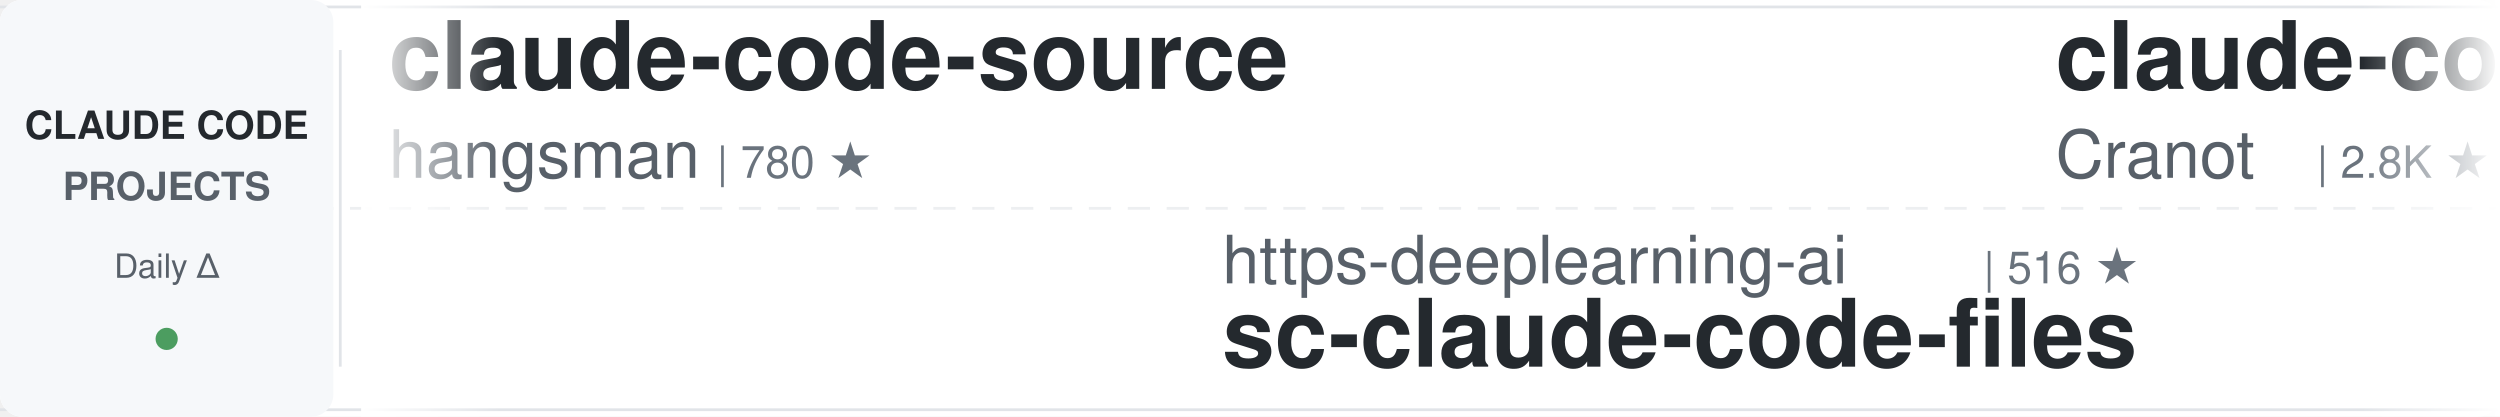
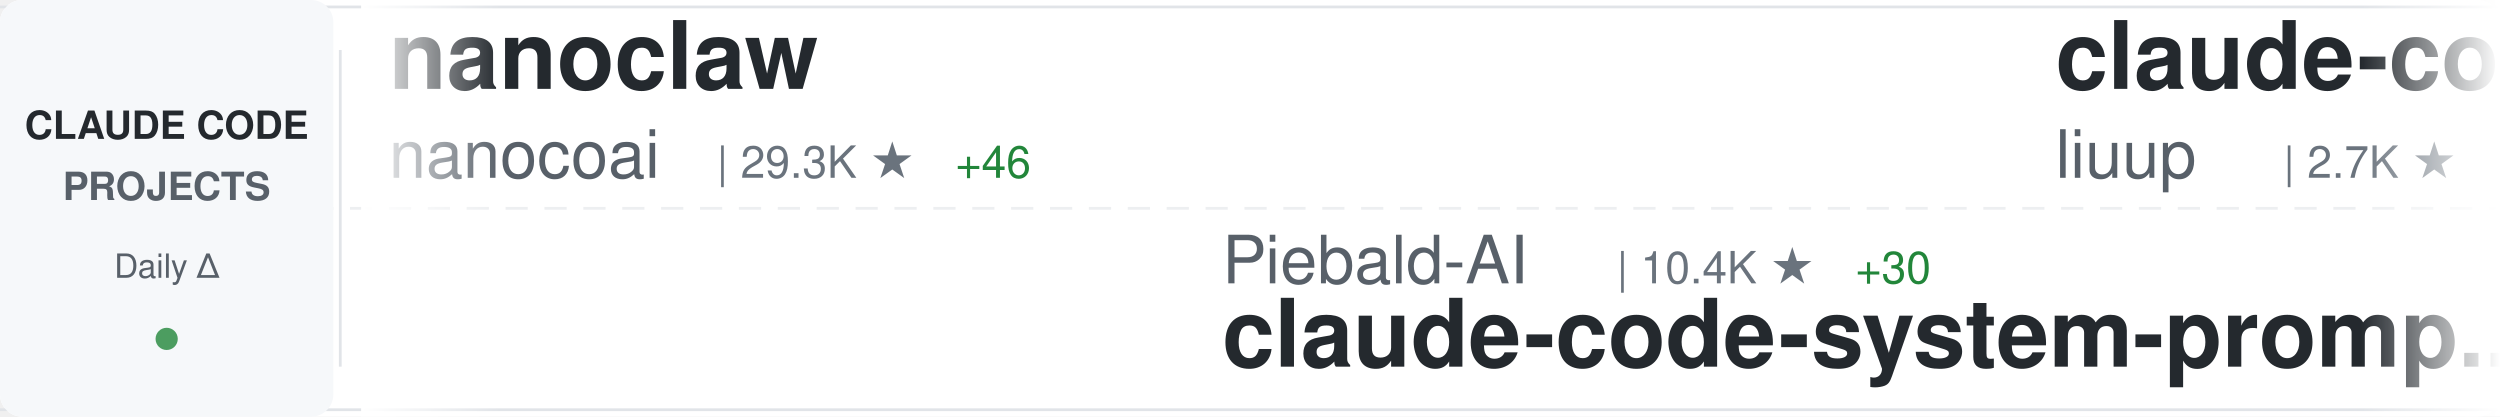
<svg xmlns="http://www.w3.org/2000/svg" width="900" height="150">
  <defs>
    <linearGradient id="awesomeLeftFade" x1="0%" y1="0%" x2="100%" y2="0%">
      <stop offset="0%" style="stop-color:#ffffff;stop-opacity:1" />
      <stop offset="100%" style="stop-color:#ffffff;stop-opacity:0" />
    </linearGradient>
    <linearGradient id="awesomeRightFade" x1="0%" y1="0%" x2="100%" y2="0%">
      <stop offset="0%" style="stop-color:#ffffff;stop-opacity:0" />
      <stop offset="100%" style="stop-color:#ffffff;stop-opacity:1" />
    </linearGradient>
  </defs>
  <rect width="900" height="150" fill="#ffffff" rx="8" />
  <rect x="0" y="2" width="900" height="1" fill="#e1e4e8" />
  <rect x="0" y="147" width="900" height="1" fill="#e1e4e8" />
  <line x1="0" y1="75" x2="900" y2="75" stroke="#e1e4e8" stroke-width="1" stroke-dasharray="8 6" opacity="0.6" />
  <rect x="0" y="0" width="120" height="150" fill="#f6f8fa" rx="8" />
  <text x="60" y="50" font-family="-apple-system, BlinkMacSystemFont, 'Segoe UI', Helvetica, Arial, sans-serif" font-size="14" font-weight="600" fill="#24292e" text-anchor="middle">CLAUDE CODE</text>
  <text x="60" y="72" font-family="-apple-system, BlinkMacSystemFont, 'Segoe UI', Helvetica, Arial, sans-serif" font-size="14" font-weight="600" fill="#586069" text-anchor="middle">PROJECTS</text>
  <text x="60" y="100" font-family="-apple-system, BlinkMacSystemFont, 'Segoe UI', Helvetica, Arial, sans-serif" font-size="12" font-weight="500" fill="#586069" text-anchor="middle">Daily Δ</text>
  <circle cx="60" cy="122" r="4" fill="#22863a" opacity="0.8" />
  <rect x="122" y="18" width="1" height="114" fill="#e1e4e8" />
  <clipPath id="awesomeTickerClip">
    <rect x="130" y="0" width="770" height="150" />
  </clipPath>
  <g clip-path="url(#awesomeTickerClip)">
    <g id="awesomeTickerItems">
      <animateTransform attributeName="transform" attributeType="XML" type="translate" from="0 0" to="-3000 0" dur="54s" repeatCount="indefinite" />
      <g transform="translate(0, 0)">
-         <text x="140" y="32" font-family="-apple-system, BlinkMacSystemFont, 'Segoe UI', Helvetica, Arial, sans-serif" font-size="34" font-weight="600" fill="#24292e">claude-code-source</text>
-         <text x="140" y="64" font-family="-apple-system, BlinkMacSystemFont, 'Segoe UI', Helvetica, Arial, sans-serif" font-size="24" font-weight="400" fill="#586069">hangsman</text>
-         <text x="258" y="64" font-family="-apple-system, BlinkMacSystemFont, 'Segoe UI', Helvetica, Arial, sans-serif" font-size="16" font-weight="500" fill="#6a737d">| 780 ★</text>
+         <text x="140" y="32" font-family="-apple-system, BlinkMacSystemFont, 'Segoe UI', Helvetica, Arial, sans-serif" font-size="34" font-weight="600" fill="#24292e">nanoclaw</text>
+         <text x="140" y="64" font-family="-apple-system, BlinkMacSystemFont, 'Segoe UI', Helvetica, Arial, sans-serif" font-size="24" font-weight="400" fill="#586069">nanocoai</text>
+         <text x="258" y="64" font-family="-apple-system, BlinkMacSystemFont, 'Segoe UI', Helvetica, Arial, sans-serif" font-size="16" font-weight="500" fill="#6a737d">| 29.3K ★</text>
+         <text x="344" y="64" font-family="-apple-system, BlinkMacSystemFont, 'Segoe UI', Helvetica, Arial, sans-serif" font-size="16" font-weight="500" fill="#22863a"> +46</text>
      </g>
      <g transform="translate(300, 0)">
-         <text x="140" y="102" font-family="-apple-system, BlinkMacSystemFont, 'Segoe UI', Helvetica, Arial, sans-serif" font-size="24" font-weight="400" fill="#586069">https-deeplearning-ai</text>
-         <text x="414" y="102" font-family="-apple-system, BlinkMacSystemFont, 'Segoe UI', Helvetica, Arial, sans-serif" font-size="16" font-weight="500" fill="#6a737d">| 516 ★</text>
-         <text x="140" y="132" font-family="-apple-system, BlinkMacSystemFont, 'Segoe UI', Helvetica, Arial, sans-serif" font-size="34" font-weight="600" fill="#24292e">sc-claude-code-files</text>
+         <text x="140" y="102" font-family="-apple-system, BlinkMacSystemFont, 'Segoe UI', Helvetica, Arial, sans-serif" font-size="24" font-weight="400" fill="#586069">Piebald-AI</text>
+         <text x="282" y="102" font-family="-apple-system, BlinkMacSystemFont, 'Segoe UI', Helvetica, Arial, sans-serif" font-size="16" font-weight="500" fill="#6a737d">| 10.4K ★</text>
+         <text x="368" y="102" font-family="-apple-system, BlinkMacSystemFont, 'Segoe UI', Helvetica, Arial, sans-serif" font-size="16" font-weight="500" fill="#22863a"> +30</text>
+         <text x="140" y="132" font-family="-apple-system, BlinkMacSystemFont, 'Segoe UI', Helvetica, Arial, sans-serif" font-size="34" font-weight="600" fill="#24292e">claude-code-system-promp...</text>
      </g>
      <g transform="translate(600, 0)">
-         <text x="140" y="32" font-family="-apple-system, BlinkMacSystemFont, 'Segoe UI', Helvetica, Arial, sans-serif" font-size="34" font-weight="600" fill="#24292e">claude-code-guide</text>
-         <text x="140" y="64" font-family="-apple-system, BlinkMacSystemFont, 'Segoe UI', Helvetica, Arial, sans-serif" font-size="24" font-weight="400" fill="#586069">Cranot</text>
-         <text x="234" y="64" font-family="-apple-system, BlinkMacSystemFont, 'Segoe UI', Helvetica, Arial, sans-serif" font-size="16" font-weight="500" fill="#6a737d">| 2.8K ★</text>
-         <text x="311" y="64" font-family="-apple-system, BlinkMacSystemFont, 'Segoe UI', Helvetica, Arial, sans-serif" font-size="16" font-weight="500" fill="#22863a"> +1</text>
+         <text x="140" y="32" font-family="-apple-system, BlinkMacSystemFont, 'Segoe UI', Helvetica, Arial, sans-serif" font-size="34" font-weight="600" fill="#24292e">claude-code-analysis</text>
+         <text x="140" y="64" font-family="-apple-system, BlinkMacSystemFont, 'Segoe UI', Helvetica, Arial, sans-serif" font-size="24" font-weight="400" fill="#586069">liuup</text>
+         <text x="222" y="64" font-family="-apple-system, BlinkMacSystemFont, 'Segoe UI', Helvetica, Arial, sans-serif" font-size="16" font-weight="500" fill="#6a737d">| 2.7K ★</text>
+         <text x="299" y="64" font-family="-apple-system, BlinkMacSystemFont, 'Segoe UI', Helvetica, Arial, sans-serif" font-size="16" font-weight="500" fill="#22863a"> +17</text>
      </g>
      <g transform="translate(900, 0)">
-         <text x="140" y="102" font-family="-apple-system, BlinkMacSystemFont, 'Segoe UI', Helvetica, Arial, sans-serif" font-size="24" font-weight="400" fill="#586069">liuup</text>
-         <text x="222" y="102" font-family="-apple-system, BlinkMacSystemFont, 'Segoe UI', Helvetica, Arial, sans-serif" font-size="16" font-weight="500" fill="#6a737d">| 2.7K ★</text>
-         <text x="299" y="102" font-family="-apple-system, BlinkMacSystemFont, 'Segoe UI', Helvetica, Arial, sans-serif" font-size="16" font-weight="500" fill="#22863a"> +19</text>
-         <text x="140" y="132" font-family="-apple-system, BlinkMacSystemFont, 'Segoe UI', Helvetica, Arial, sans-serif" font-size="34" font-weight="600" fill="#24292e">claude-code-analysis</text>
+         <text x="140" y="102" font-family="-apple-system, BlinkMacSystemFont, 'Segoe UI', Helvetica, Arial, sans-serif" font-size="24" font-weight="400" fill="#586069">Yeachan-Heo</text>
+         <text x="294" y="102" font-family="-apple-system, BlinkMacSystemFont, 'Segoe UI', Helvetica, Arial, sans-serif" font-size="16" font-weight="500" fill="#6a737d">| 34.7K ★</text>
+         <text x="380" y="102" font-family="-apple-system, BlinkMacSystemFont, 'Segoe UI', Helvetica, Arial, sans-serif" font-size="16" font-weight="500" fill="#22863a"> +89</text>
+         <text x="140" y="132" font-family="-apple-system, BlinkMacSystemFont, 'Segoe UI', Helvetica, Arial, sans-serif" font-size="34" font-weight="600" fill="#24292e">oh-my-claudecode</text>
      </g>
      <g transform="translate(1200, 0)">
-         <text x="140" y="32" font-family="-apple-system, BlinkMacSystemFont, 'Segoe UI', Helvetica, Arial, sans-serif" font-size="34" font-weight="600" fill="#24292e">claude-code-workflows</text>
-         <text x="140" y="64" font-family="-apple-system, BlinkMacSystemFont, 'Segoe UI', Helvetica, Arial, sans-serif" font-size="24" font-weight="400" fill="#586069">OneRedOak</text>
-         <text x="270" y="64" font-family="-apple-system, BlinkMacSystemFont, 'Segoe UI', Helvetica, Arial, sans-serif" font-size="16" font-weight="500" fill="#6a737d">| 3.8K ★</text>
-         <text x="347" y="64" font-family="-apple-system, BlinkMacSystemFont, 'Segoe UI', Helvetica, Arial, sans-serif" font-size="16" font-weight="500" fill="#22863a"> +1</text>
+         <text x="140" y="32" font-family="-apple-system, BlinkMacSystemFont, 'Segoe UI', Helvetica, Arial, sans-serif" font-size="34" font-weight="600" fill="#24292e">claude-code-source</text>
+         <text x="140" y="64" font-family="-apple-system, BlinkMacSystemFont, 'Segoe UI', Helvetica, Arial, sans-serif" font-size="24" font-weight="400" fill="#586069">AprilNEA</text>
+         <text x="258" y="64" font-family="-apple-system, BlinkMacSystemFont, 'Segoe UI', Helvetica, Arial, sans-serif" font-size="16" font-weight="500" fill="#6a737d">| 384 ★</text>
      </g>
      <g transform="translate(1500, 0)">
+         <text x="140" y="102" font-family="-apple-system, BlinkMacSystemFont, 'Segoe UI', Helvetica, Arial, sans-serif" font-size="24" font-weight="400" fill="#586069">andrew-kramer-inno</text>
+         <text x="378" y="102" font-family="-apple-system, BlinkMacSystemFont, 'Segoe UI', Helvetica, Arial, sans-serif" font-size="16" font-weight="500" fill="#6a737d">| 590 ★</text>
+         <text x="446" y="102" font-family="-apple-system, BlinkMacSystemFont, 'Segoe UI', Helvetica, Arial, sans-serif" font-size="16" font-weight="500" fill="#22863a"> +1</text>
+         <text x="140" y="132" font-family="-apple-system, BlinkMacSystemFont, 'Segoe UI', Helvetica, Arial, sans-serif" font-size="34" font-weight="600" fill="#24292e">claude-code-source-build</text>
+       </g>
+       <g transform="translate(1800, 0)">
+         <text x="140" y="32" font-family="-apple-system, BlinkMacSystemFont, 'Segoe UI', Helvetica, Arial, sans-serif" font-size="34" font-weight="600" fill="#24292e">claude-code-hooks-master...</text>
+         <text x="140" y="64" font-family="-apple-system, BlinkMacSystemFont, 'Segoe UI', Helvetica, Arial, sans-serif" font-size="24" font-weight="400" fill="#586069">disler</text>
+         <text x="234" y="64" font-family="-apple-system, BlinkMacSystemFont, 'Segoe UI', Helvetica, Arial, sans-serif" font-size="16" font-weight="500" fill="#6a737d">| 3.7K ★</text>
+         <text x="311" y="64" font-family="-apple-system, BlinkMacSystemFont, 'Segoe UI', Helvetica, Arial, sans-serif" font-size="16" font-weight="500" fill="#22863a"> +3</text>
+       </g>
+       <g transform="translate(2100, 0)">
+         <text x="140" y="102" font-family="-apple-system, BlinkMacSystemFont, 'Segoe UI', Helvetica, Arial, sans-serif" font-size="24" font-weight="400" fill="#586069">ChinaSiro</text>
+         <text x="270" y="102" font-family="-apple-system, BlinkMacSystemFont, 'Segoe UI', Helvetica, Arial, sans-serif" font-size="16" font-weight="500" fill="#6a737d">| 9.2K ★</text>
+         <text x="347" y="102" font-family="-apple-system, BlinkMacSystemFont, 'Segoe UI', Helvetica, Arial, sans-serif" font-size="16" font-weight="500" fill="#22863a"> +6</text>
+         <text x="140" y="132" font-family="-apple-system, BlinkMacSystemFont, 'Segoe UI', Helvetica, Arial, sans-serif" font-size="34" font-weight="600" fill="#24292e">claude-code-sourcemap</text>
+       </g>
+       <g transform="translate(2400, 0)">
+         <text x="140" y="32" font-family="-apple-system, BlinkMacSystemFont, 'Segoe UI', Helvetica, Arial, sans-serif" font-size="34" font-weight="600" fill="#24292e">claude-code-base-action</text>
+         <text x="140" y="64" font-family="-apple-system, BlinkMacSystemFont, 'Segoe UI', Helvetica, Arial, sans-serif" font-size="24" font-weight="400" fill="#586069">anthropics</text>
+         <text x="282" y="64" font-family="-apple-system, BlinkMacSystemFont, 'Segoe UI', Helvetica, Arial, sans-serif" font-size="16" font-weight="500" fill="#6a737d">| 846 ★</text>
+         <text x="350" y="64" font-family="-apple-system, BlinkMacSystemFont, 'Segoe UI', Helvetica, Arial, sans-serif" font-size="16" font-weight="500" fill="#22863a"> +1</text>
+       </g>
+       <g transform="translate(2700, 0)">
+         <text x="140" y="102" font-family="-apple-system, BlinkMacSystemFont, 'Segoe UI', Helvetica, Arial, sans-serif" font-size="24" font-weight="400" fill="#586069">Donchitos</text>
+         <text x="270" y="102" font-family="-apple-system, BlinkMacSystemFont, 'Segoe UI', Helvetica, Arial, sans-serif" font-size="16" font-weight="500" fill="#6a737d">| 19.7K ★</text>
+         <text x="356" y="102" font-family="-apple-system, BlinkMacSystemFont, 'Segoe UI', Helvetica, Arial, sans-serif" font-size="16" font-weight="500" fill="#22863a"> +89</text>
+         <text x="140" y="132" font-family="-apple-system, BlinkMacSystemFont, 'Segoe UI', Helvetica, Arial, sans-serif" font-size="34" font-weight="600" fill="#24292e">Claude-Code-Game-Studios</text>
+       </g>
+       <g transform="translate(3000, 0)">
+         <text x="140" y="32" font-family="-apple-system, BlinkMacSystemFont, 'Segoe UI', Helvetica, Arial, sans-serif" font-size="34" font-weight="600" fill="#24292e">nanoclaw</text>
+         <text x="140" y="64" font-family="-apple-system, BlinkMacSystemFont, 'Segoe UI', Helvetica, Arial, sans-serif" font-size="24" font-weight="400" fill="#586069">nanocoai</text>
+         <text x="258" y="64" font-family="-apple-system, BlinkMacSystemFont, 'Segoe UI', Helvetica, Arial, sans-serif" font-size="16" font-weight="500" fill="#6a737d">| 29.3K ★</text>
+         <text x="344" y="64" font-family="-apple-system, BlinkMacSystemFont, 'Segoe UI', Helvetica, Arial, sans-serif" font-size="16" font-weight="500" fill="#22863a"> +46</text>
+       </g>
+       <g transform="translate(3300, 0)">
+         <text x="140" y="102" font-family="-apple-system, BlinkMacSystemFont, 'Segoe UI', Helvetica, Arial, sans-serif" font-size="24" font-weight="400" fill="#586069">Piebald-AI</text>
+         <text x="282" y="102" font-family="-apple-system, BlinkMacSystemFont, 'Segoe UI', Helvetica, Arial, sans-serif" font-size="16" font-weight="500" fill="#6a737d">| 10.4K ★</text>
+         <text x="368" y="102" font-family="-apple-system, BlinkMacSystemFont, 'Segoe UI', Helvetica, Arial, sans-serif" font-size="16" font-weight="500" fill="#22863a"> +30</text>
+         <text x="140" y="132" font-family="-apple-system, BlinkMacSystemFont, 'Segoe UI', Helvetica, Arial, sans-serif" font-size="34" font-weight="600" fill="#24292e">claude-code-system-promp...</text>
+       </g>
+       <g transform="translate(3600, 0)">
+         <text x="140" y="32" font-family="-apple-system, BlinkMacSystemFont, 'Segoe UI', Helvetica, Arial, sans-serif" font-size="34" font-weight="600" fill="#24292e">claude-code-analysis</text>
+         <text x="140" y="64" font-family="-apple-system, BlinkMacSystemFont, 'Segoe UI', Helvetica, Arial, sans-serif" font-size="24" font-weight="400" fill="#586069">liuup</text>
+         <text x="222" y="64" font-family="-apple-system, BlinkMacSystemFont, 'Segoe UI', Helvetica, Arial, sans-serif" font-size="16" font-weight="500" fill="#6a737d">| 2.7K ★</text>
+         <text x="299" y="64" font-family="-apple-system, BlinkMacSystemFont, 'Segoe UI', Helvetica, Arial, sans-serif" font-size="16" font-weight="500" fill="#22863a"> +17</text>
+       </g>
+       <g transform="translate(3900, 0)">
        <text x="140" y="102" font-family="-apple-system, BlinkMacSystemFont, 'Segoe UI', Helvetica, Arial, sans-serif" font-size="24" font-weight="400" fill="#586069">Yeachan-Heo</text>
        <text x="294" y="102" font-family="-apple-system, BlinkMacSystemFont, 'Segoe UI', Helvetica, Arial, sans-serif" font-size="16" font-weight="500" fill="#6a737d">| 34.7K ★</text>
-         <text x="380" y="102" font-family="-apple-system, BlinkMacSystemFont, 'Segoe UI', Helvetica, Arial, sans-serif" font-size="16" font-weight="500" fill="#22863a"> +88</text>
+         <text x="380" y="102" font-family="-apple-system, BlinkMacSystemFont, 'Segoe UI', Helvetica, Arial, sans-serif" font-size="16" font-weight="500" fill="#22863a"> +89</text>
        <text x="140" y="132" font-family="-apple-system, BlinkMacSystemFont, 'Segoe UI', Helvetica, Arial, sans-serif" font-size="34" font-weight="600" fill="#24292e">oh-my-claudecode</text>
-       </g>
-       <g transform="translate(1800, 0)">
-         <text x="140" y="32" font-family="-apple-system, BlinkMacSystemFont, 'Segoe UI', Helvetica, Arial, sans-serif" font-size="34" font-weight="600" fill="#24292e">pi-vs-claude-code</text>
-         <text x="140" y="64" font-family="-apple-system, BlinkMacSystemFont, 'Segoe UI', Helvetica, Arial, sans-serif" font-size="24" font-weight="400" fill="#586069">disler</text>
-         <text x="234" y="64" font-family="-apple-system, BlinkMacSystemFont, 'Segoe UI', Helvetica, Arial, sans-serif" font-size="16" font-weight="500" fill="#6a737d">| 1.2K ★</text>
-         <text x="311" y="64" font-family="-apple-system, BlinkMacSystemFont, 'Segoe UI', Helvetica, Arial, sans-serif" font-size="16" font-weight="500" fill="#22863a"> +9</text>
-       </g>
-       <g transform="translate(2100, 0)">
-         <text x="140" y="102" font-family="-apple-system, BlinkMacSystemFont, 'Segoe UI', Helvetica, Arial, sans-serif" font-size="24" font-weight="400" fill="#586069">chauncygu</text>
-         <text x="270" y="102" font-family="-apple-system, BlinkMacSystemFont, 'Segoe UI', Helvetica, Arial, sans-serif" font-size="16" font-weight="500" fill="#6a737d">| 2.5K ★</text>
-         <text x="347" y="102" font-family="-apple-system, BlinkMacSystemFont, 'Segoe UI', Helvetica, Arial, sans-serif" font-size="16" font-weight="500" fill="#22863a"> +2</text>
-         <text x="140" y="132" font-family="-apple-system, BlinkMacSystemFont, 'Segoe UI', Helvetica, Arial, sans-serif" font-size="34" font-weight="600" fill="#24292e">collection-claude-code-s...</text>
-       </g>
-       <g transform="translate(2400, 0)">
-         <text x="140" y="32" font-family="-apple-system, BlinkMacSystemFont, 'Segoe UI', Helvetica, Arial, sans-serif" font-size="34" font-weight="600" fill="#24292e">ralph</text>
-         <text x="140" y="64" font-family="-apple-system, BlinkMacSystemFont, 'Segoe UI', Helvetica, Arial, sans-serif" font-size="24" font-weight="400" fill="#586069">snarktank</text>
-         <text x="270" y="64" font-family="-apple-system, BlinkMacSystemFont, 'Segoe UI', Helvetica, Arial, sans-serif" font-size="16" font-weight="500" fill="#6a737d">| 19.4K ★</text>
-         <text x="356" y="64" font-family="-apple-system, BlinkMacSystemFont, 'Segoe UI', Helvetica, Arial, sans-serif" font-size="16" font-weight="500" fill="#22863a"> +50</text>
-       </g>
-       <g transform="translate(2700, 0)">
-         <text x="140" y="102" font-family="-apple-system, BlinkMacSystemFont, 'Segoe UI', Helvetica, Arial, sans-serif" font-size="24" font-weight="400" fill="#586069">edmund-io</text>
-         <text x="270" y="102" font-family="-apple-system, BlinkMacSystemFont, 'Segoe UI', Helvetica, Arial, sans-serif" font-size="16" font-weight="500" fill="#6a737d">| 1.4K ★</text>
-         <text x="347" y="102" font-family="-apple-system, BlinkMacSystemFont, 'Segoe UI', Helvetica, Arial, sans-serif" font-size="16" font-weight="500" fill="#22863a"> +1</text>
-         <text x="140" y="132" font-family="-apple-system, BlinkMacSystemFont, 'Segoe UI', Helvetica, Arial, sans-serif" font-size="34" font-weight="600" fill="#24292e">edmunds-claude-code</text>
-       </g>
-       <g transform="translate(3000, 0)">
-         <text x="140" y="32" font-family="-apple-system, BlinkMacSystemFont, 'Segoe UI', Helvetica, Arial, sans-serif" font-size="34" font-weight="600" fill="#24292e">claude-code-source</text>
-         <text x="140" y="64" font-family="-apple-system, BlinkMacSystemFont, 'Segoe UI', Helvetica, Arial, sans-serif" font-size="24" font-weight="400" fill="#586069">hangsman</text>
-         <text x="258" y="64" font-family="-apple-system, BlinkMacSystemFont, 'Segoe UI', Helvetica, Arial, sans-serif" font-size="16" font-weight="500" fill="#6a737d">| 780 ★</text>
-       </g>
-       <g transform="translate(3300, 0)">
-         <text x="140" y="102" font-family="-apple-system, BlinkMacSystemFont, 'Segoe UI', Helvetica, Arial, sans-serif" font-size="24" font-weight="400" fill="#586069">https-deeplearning-ai</text>
-         <text x="414" y="102" font-family="-apple-system, BlinkMacSystemFont, 'Segoe UI', Helvetica, Arial, sans-serif" font-size="16" font-weight="500" fill="#6a737d">| 516 ★</text>
-         <text x="140" y="132" font-family="-apple-system, BlinkMacSystemFont, 'Segoe UI', Helvetica, Arial, sans-serif" font-size="34" font-weight="600" fill="#24292e">sc-claude-code-files</text>
-       </g>
-       <g transform="translate(3600, 0)">
-         <text x="140" y="32" font-family="-apple-system, BlinkMacSystemFont, 'Segoe UI', Helvetica, Arial, sans-serif" font-size="34" font-weight="600" fill="#24292e">claude-code-guide</text>
-         <text x="140" y="64" font-family="-apple-system, BlinkMacSystemFont, 'Segoe UI', Helvetica, Arial, sans-serif" font-size="24" font-weight="400" fill="#586069">Cranot</text>
-         <text x="234" y="64" font-family="-apple-system, BlinkMacSystemFont, 'Segoe UI', Helvetica, Arial, sans-serif" font-size="16" font-weight="500" fill="#6a737d">| 2.8K ★</text>
-         <text x="311" y="64" font-family="-apple-system, BlinkMacSystemFont, 'Segoe UI', Helvetica, Arial, sans-serif" font-size="16" font-weight="500" fill="#22863a"> +1</text>
-       </g>
-       <g transform="translate(3900, 0)">
-         <text x="140" y="102" font-family="-apple-system, BlinkMacSystemFont, 'Segoe UI', Helvetica, Arial, sans-serif" font-size="24" font-weight="400" fill="#586069">liuup</text>
-         <text x="222" y="102" font-family="-apple-system, BlinkMacSystemFont, 'Segoe UI', Helvetica, Arial, sans-serif" font-size="16" font-weight="500" fill="#6a737d">| 2.7K ★</text>
-         <text x="299" y="102" font-family="-apple-system, BlinkMacSystemFont, 'Segoe UI', Helvetica, Arial, sans-serif" font-size="16" font-weight="500" fill="#22863a"> +19</text>
-         <text x="140" y="132" font-family="-apple-system, BlinkMacSystemFont, 'Segoe UI', Helvetica, Arial, sans-serif" font-size="34" font-weight="600" fill="#24292e">claude-code-analysis</text>
      </g>
    </g>
  </g>
  <rect x="130" y="0" width="50" height="150" fill="url(#awesomeLeftFade)" />
  <rect x="850" y="0" width="50" height="150" fill="url(#awesomeRightFade)" />
</svg>
